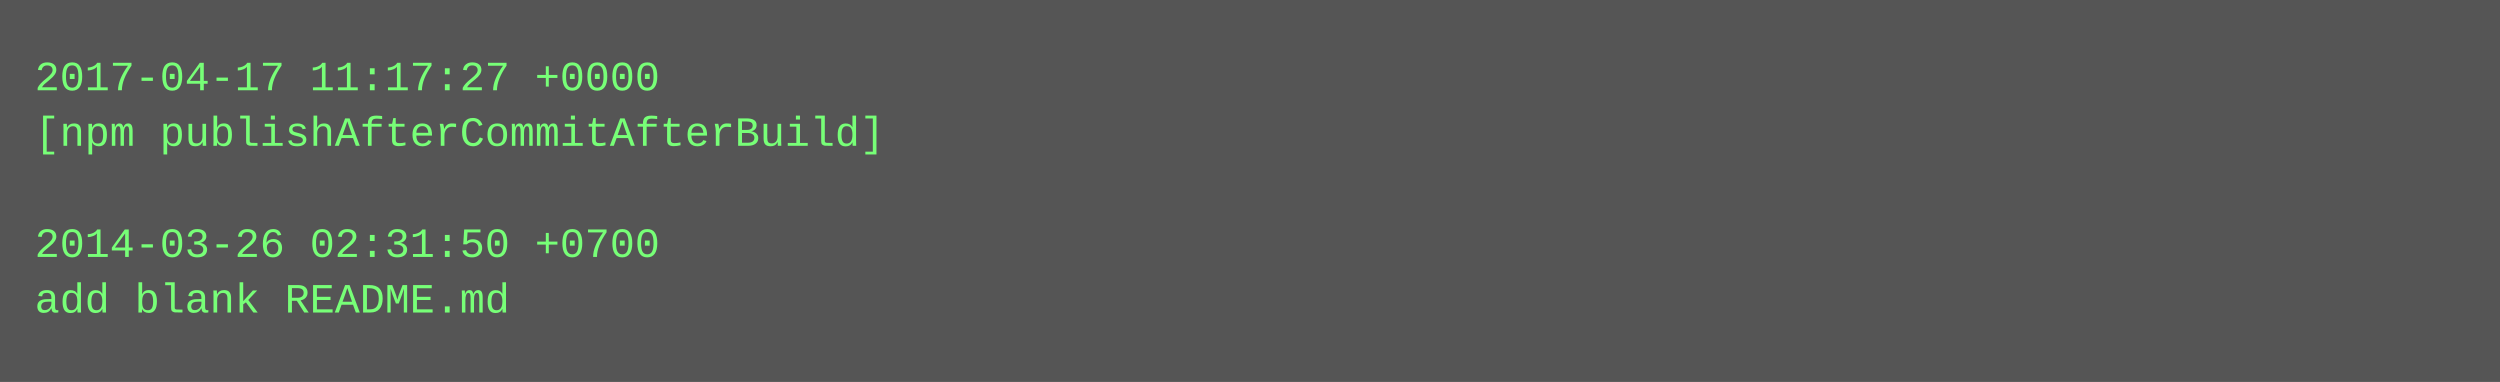
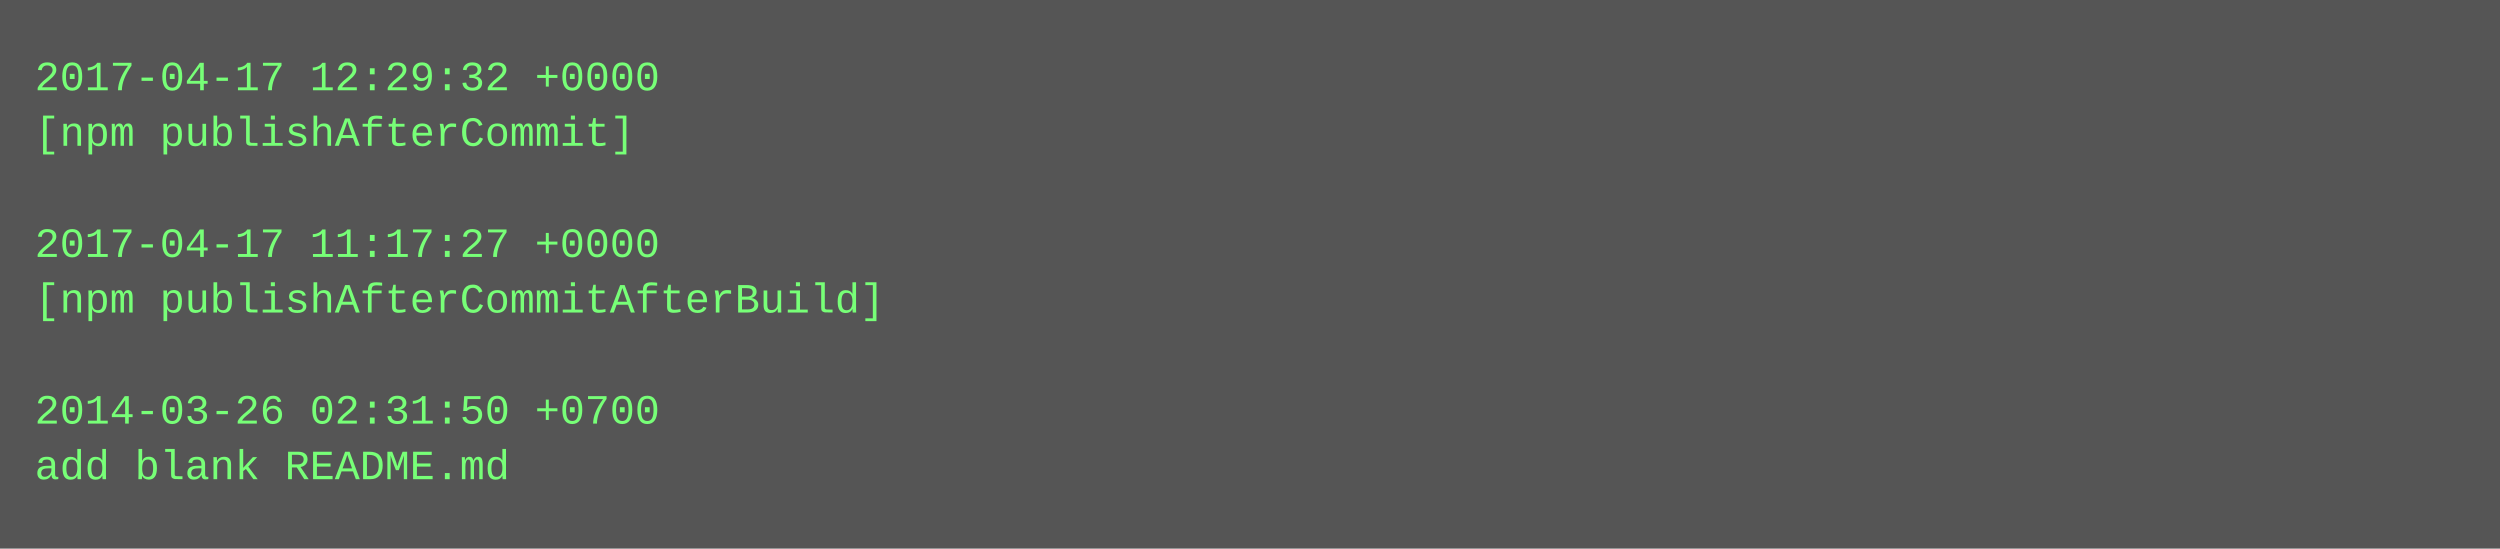
- <svg xmlns="http://www.w3.org/2000/svg" height="110" width="720">
-   <rect height="110" fill="#555" width="720" />
+ <svg xmlns="http://www.w3.org/2000/svg" height="158" width="720">
+   <rect height="158" fill="#555" width="720" />
  <text fill="#7f7" font-family="Courier New" font-size="12" xml:space="preserve">
-     <tspan x="10" y="26">2017-04-17 11:17:27 +0000</tspan>
-     <tspan x="10" y="42">[npm publishAfterCommitAfterBuild]</tspan>
+     <tspan x="10" y="26">2017-04-17 12:29:32 +0000</tspan>
+     <tspan x="10" y="42">[npm publishAfterCommit]</tspan>
    <tspan x="10" y="58" />
-     <tspan x="10" y="74">2014-03-26 02:31:50 +0700</tspan>
-     <tspan x="10" y="90">add blank README.md</tspan>
+     <tspan x="10" y="74">2017-04-17 11:17:27 +0000</tspan>
+     <tspan x="10" y="90">[npm publishAfterCommitAfterBuild]</tspan>
+     <tspan x="10" y="106" />
+     <tspan x="10" y="122">2014-03-26 02:31:50 +0700</tspan>
+     <tspan x="10" y="138">add blank README.md</tspan>
  </text>
</svg>
